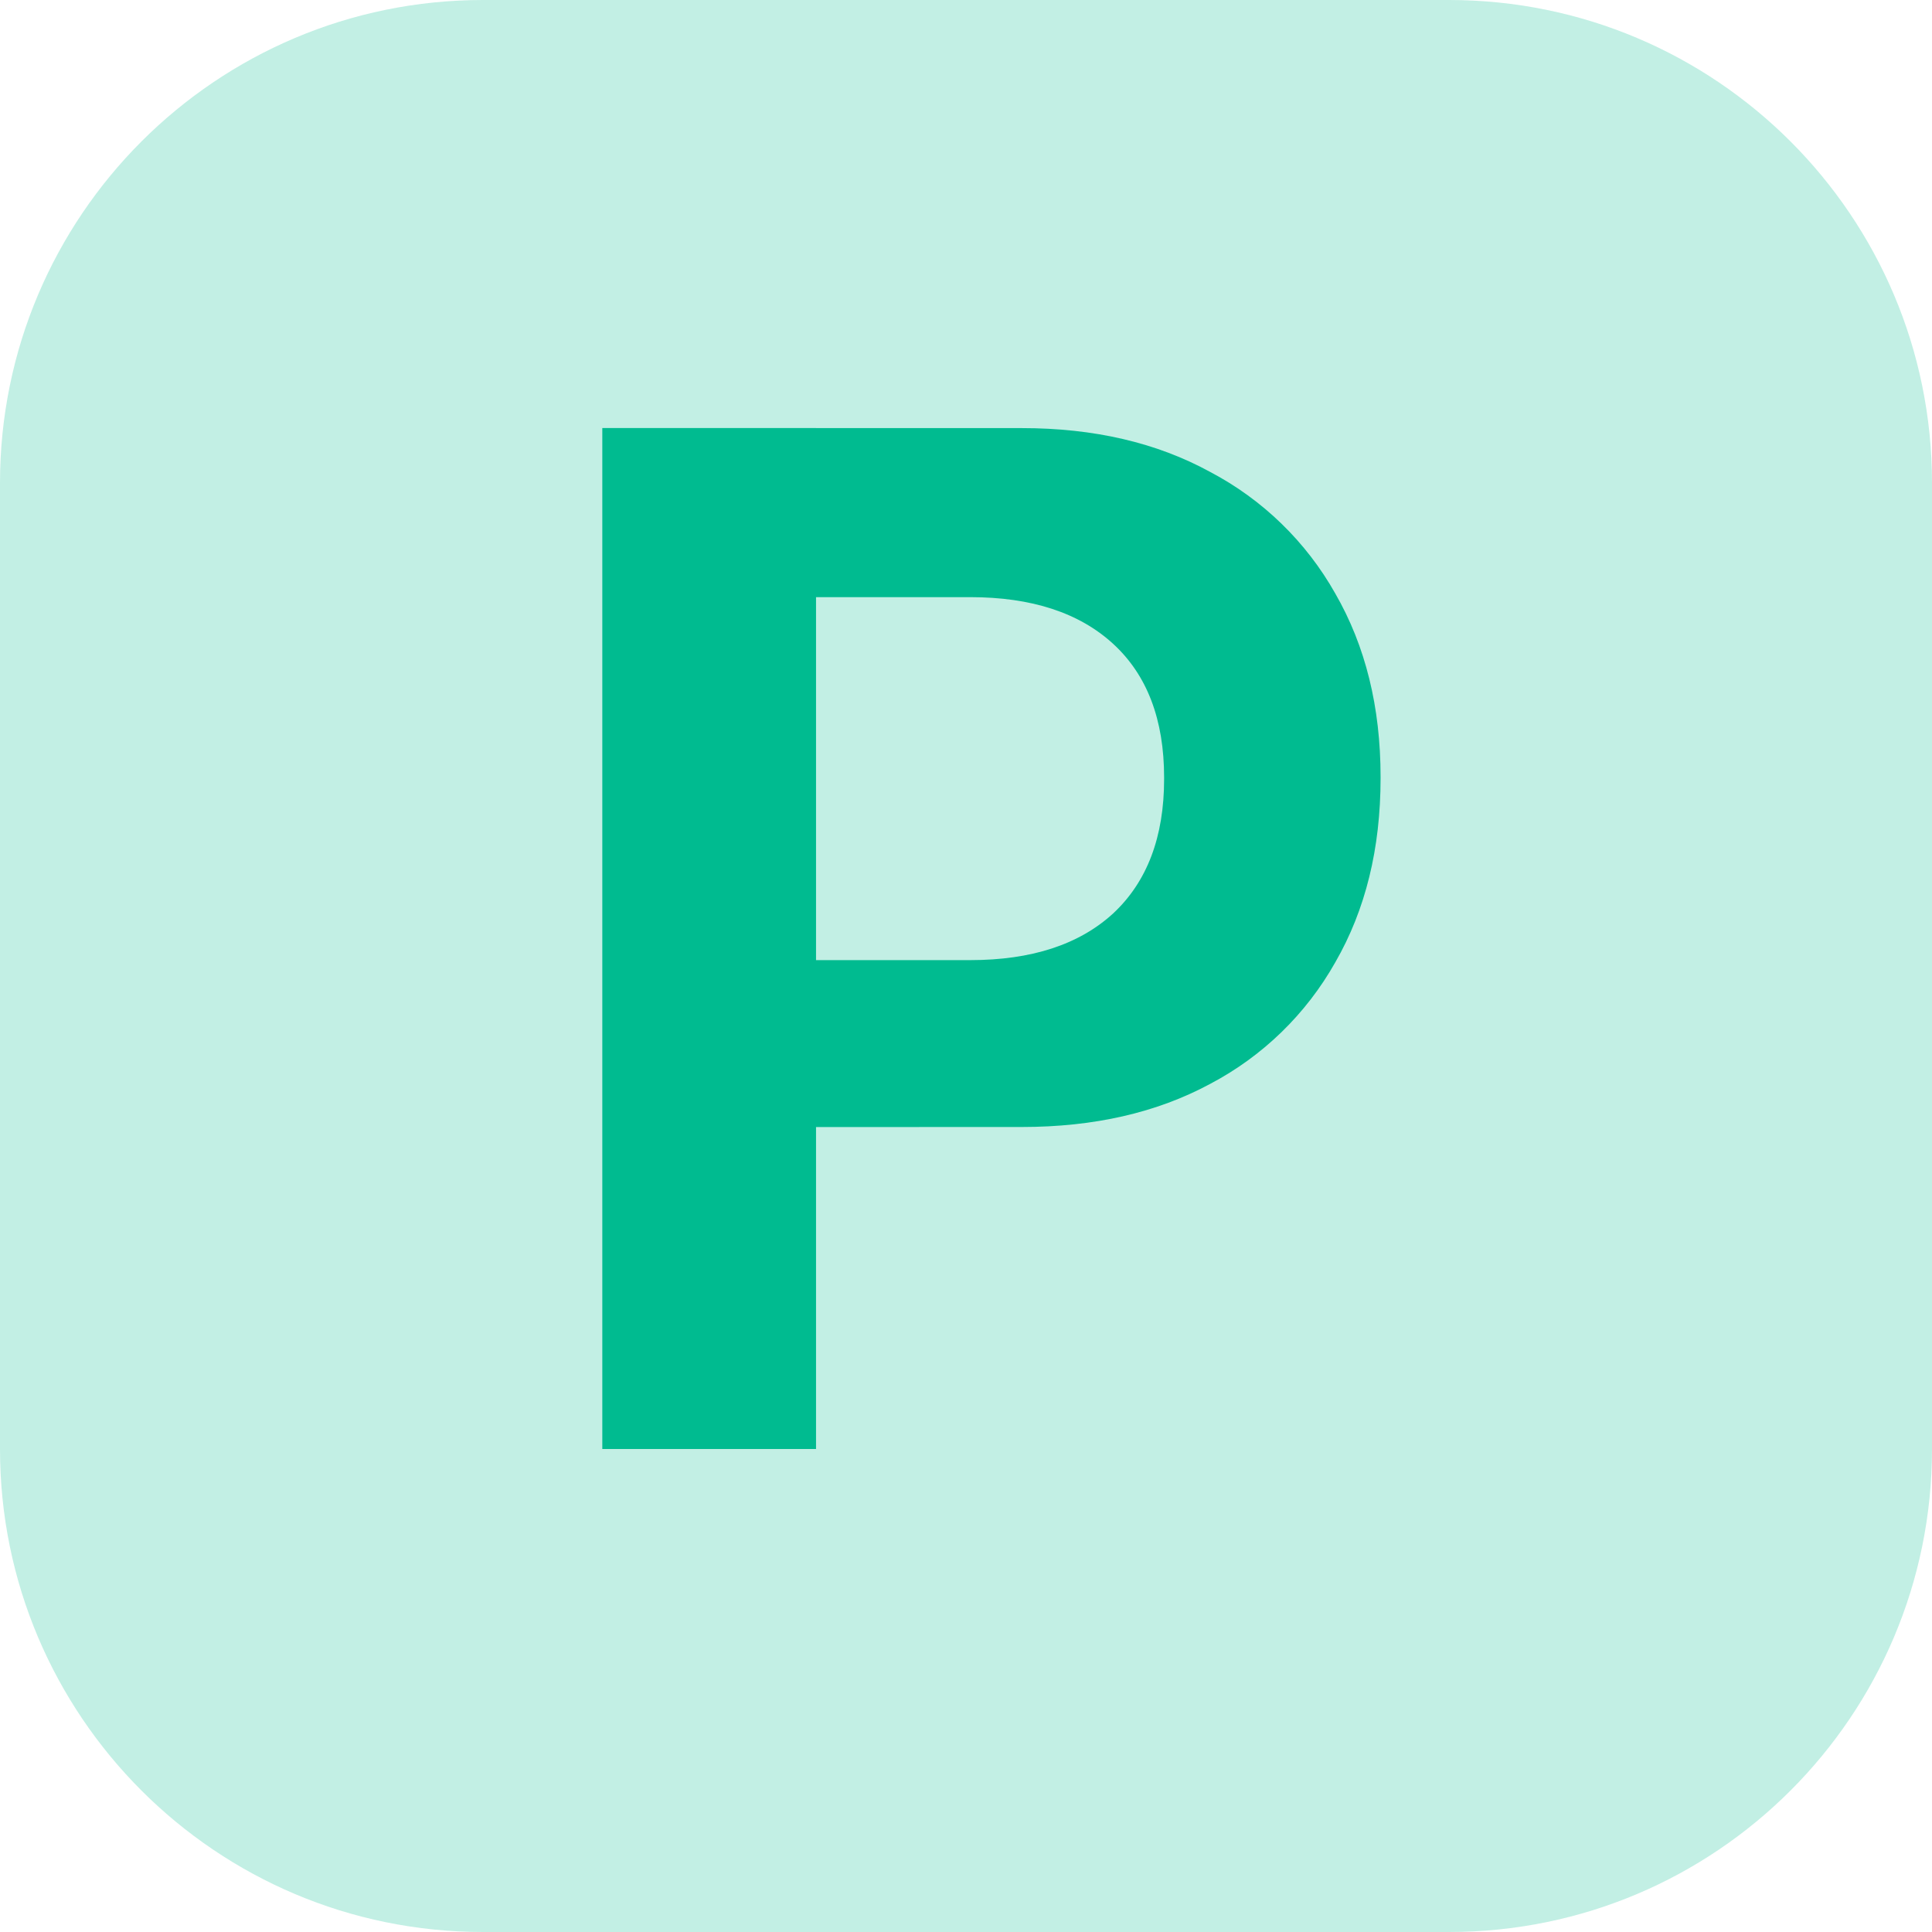
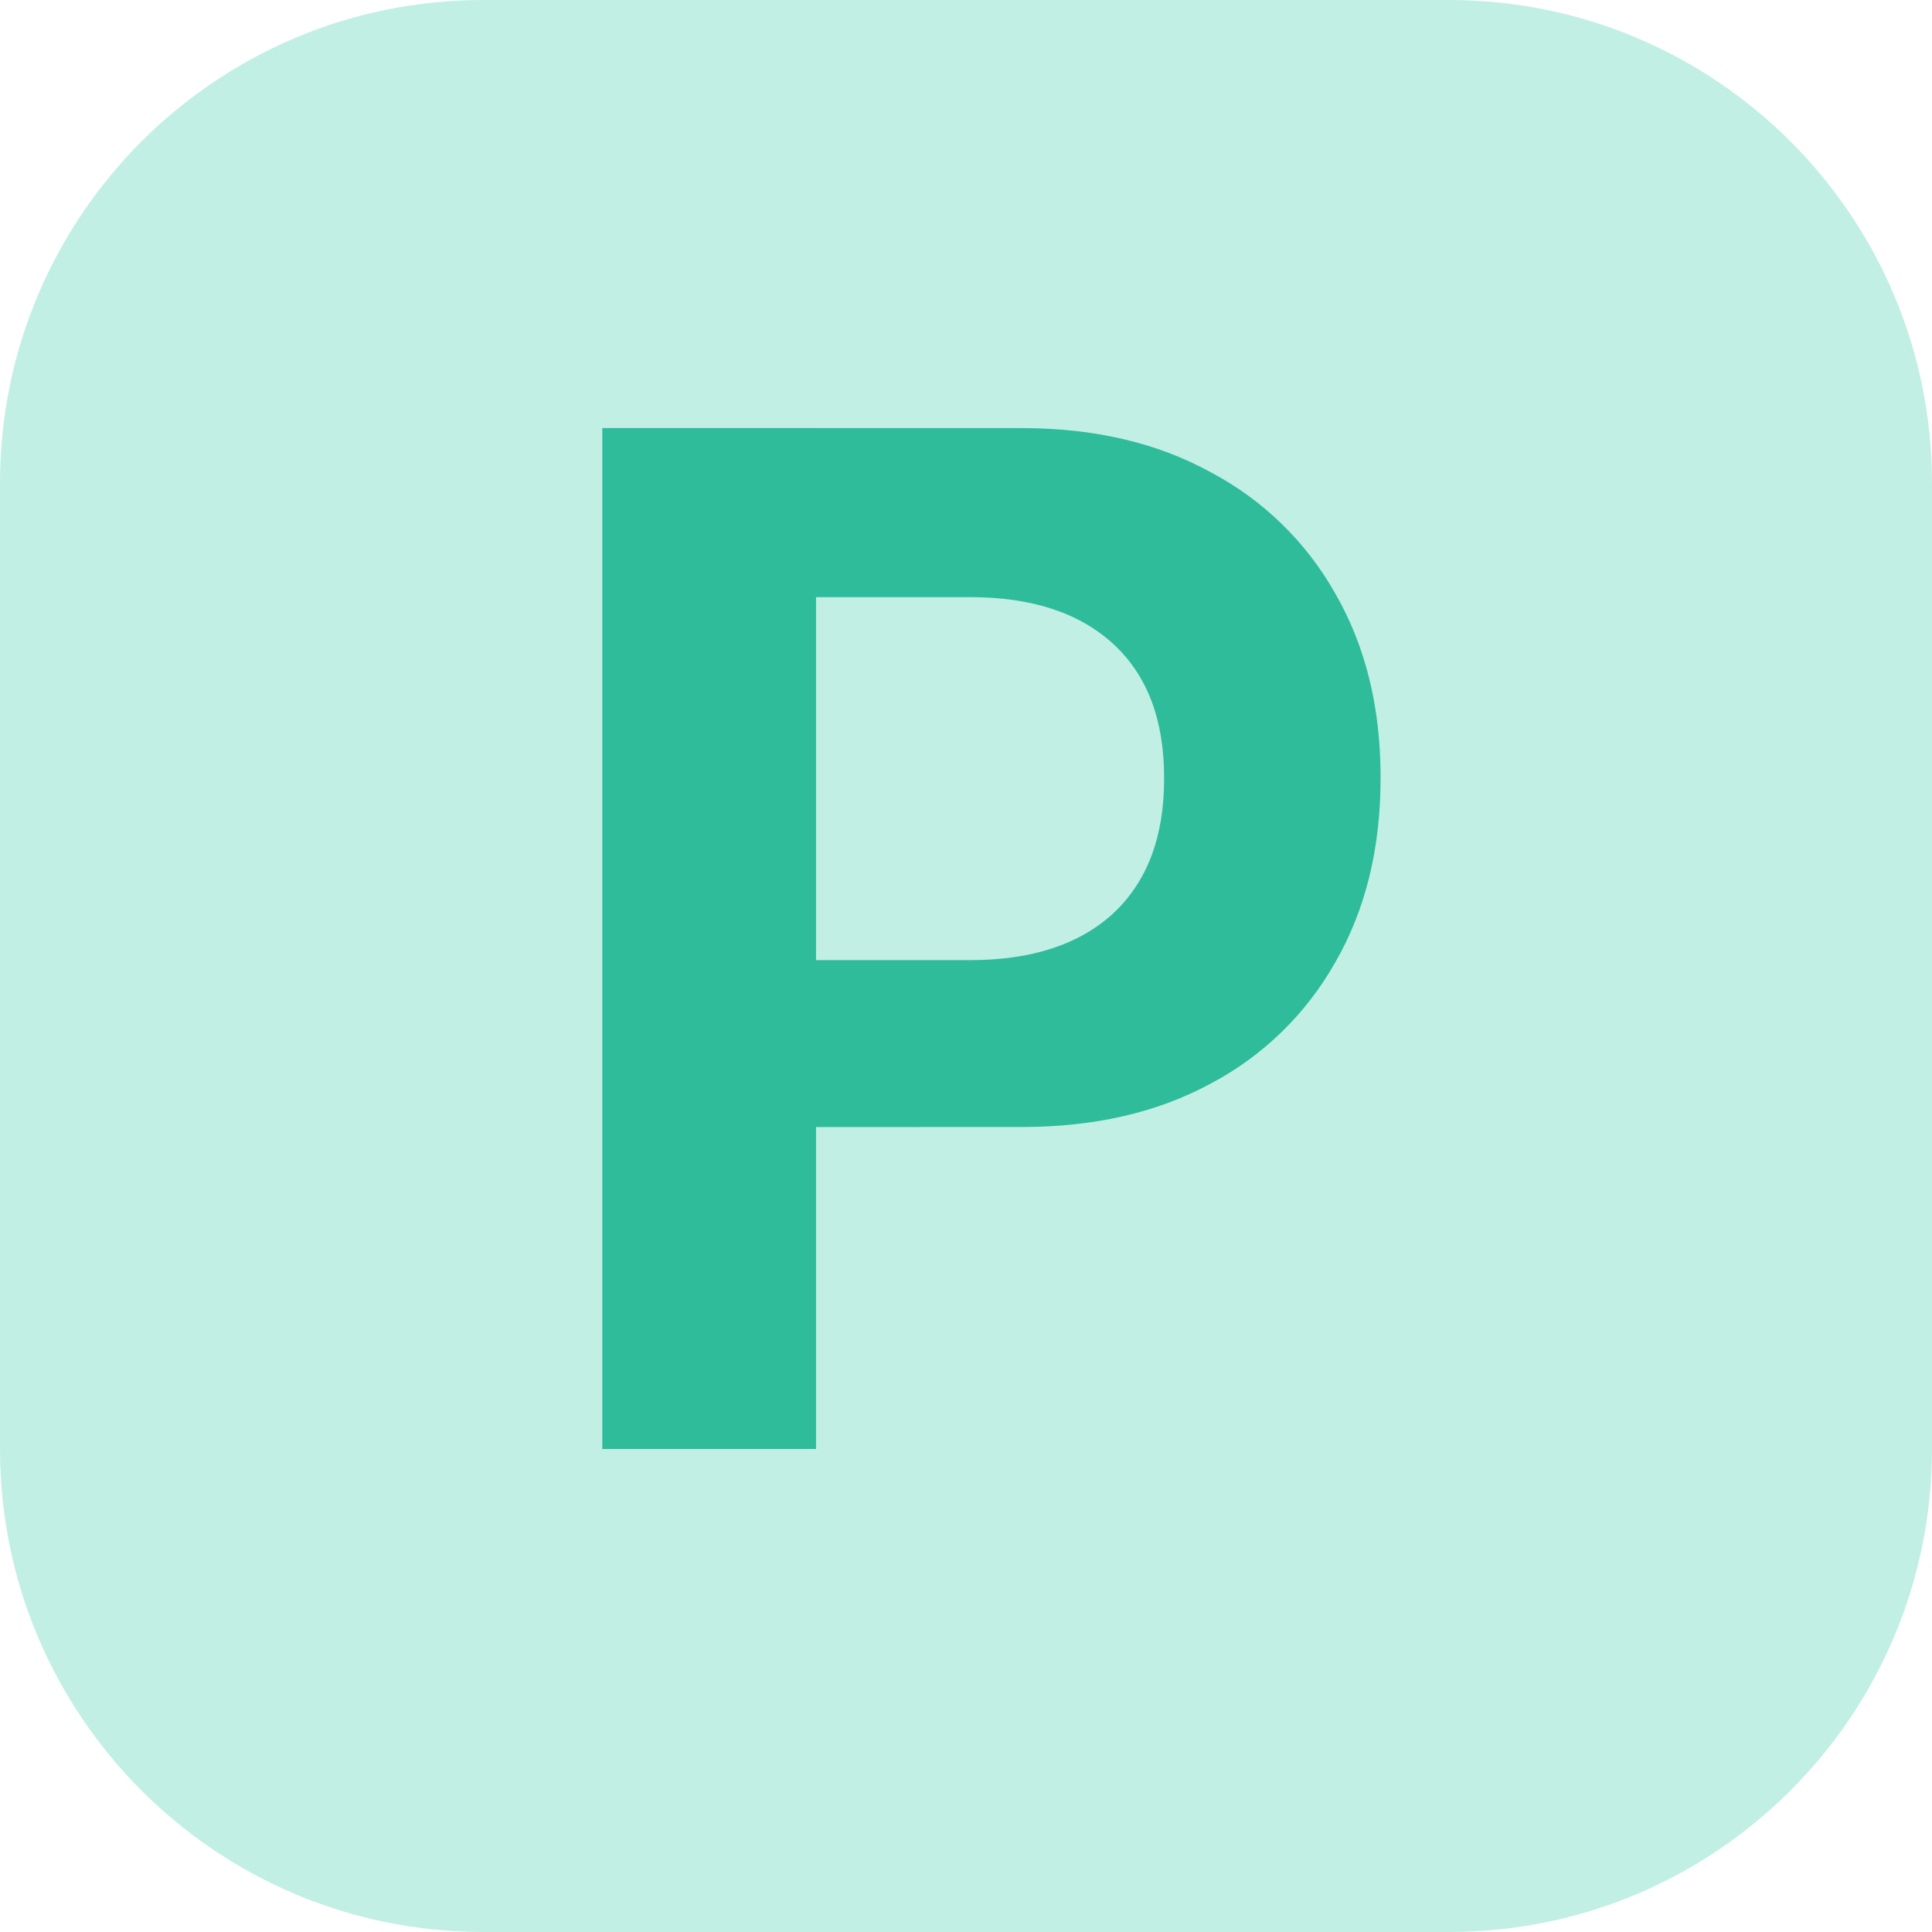
<svg xmlns="http://www.w3.org/2000/svg" fill="none" viewBox="0 0 24 24">
  <rect width="24" height="24" fill="#00bb90" fill-opacity=".24" rx="6" />
-   <path fill="#00bb90" d="M8.81 14.001v-2.074h3.243q1.142 0 1.775-.58.633-.59.633-1.67v-.018q0-1.08-.633-1.661-.633-.58-1.775-.58H8.81v-2.1h3.884q1.345 0 2.338.544a3.83 3.83 0 0 1 1.556 1.512q.562.976.562 2.276v.018q0 1.31-.562 2.285a3.83 3.83 0 0 1-1.556 1.512Q14.04 14 12.694 14zM7.482 18V5.317h2.655V18z" />
+   <path fill="#2ebc9b" d="M8.81 14.001v-2.074h3.243q1.142 0 1.775-.58.633-.59.633-1.67v-.018q0-1.08-.633-1.661-.633-.58-1.775-.58H8.81v-2.1h3.884q1.345 0 2.338.544a3.83 3.83 0 0 1 1.556 1.512q.562.976.562 2.276v.018q0 1.31-.562 2.285a3.83 3.83 0 0 1-1.556 1.512Q14.04 14 12.694 14zM7.482 18V5.317h2.655V18z" />
</svg>
